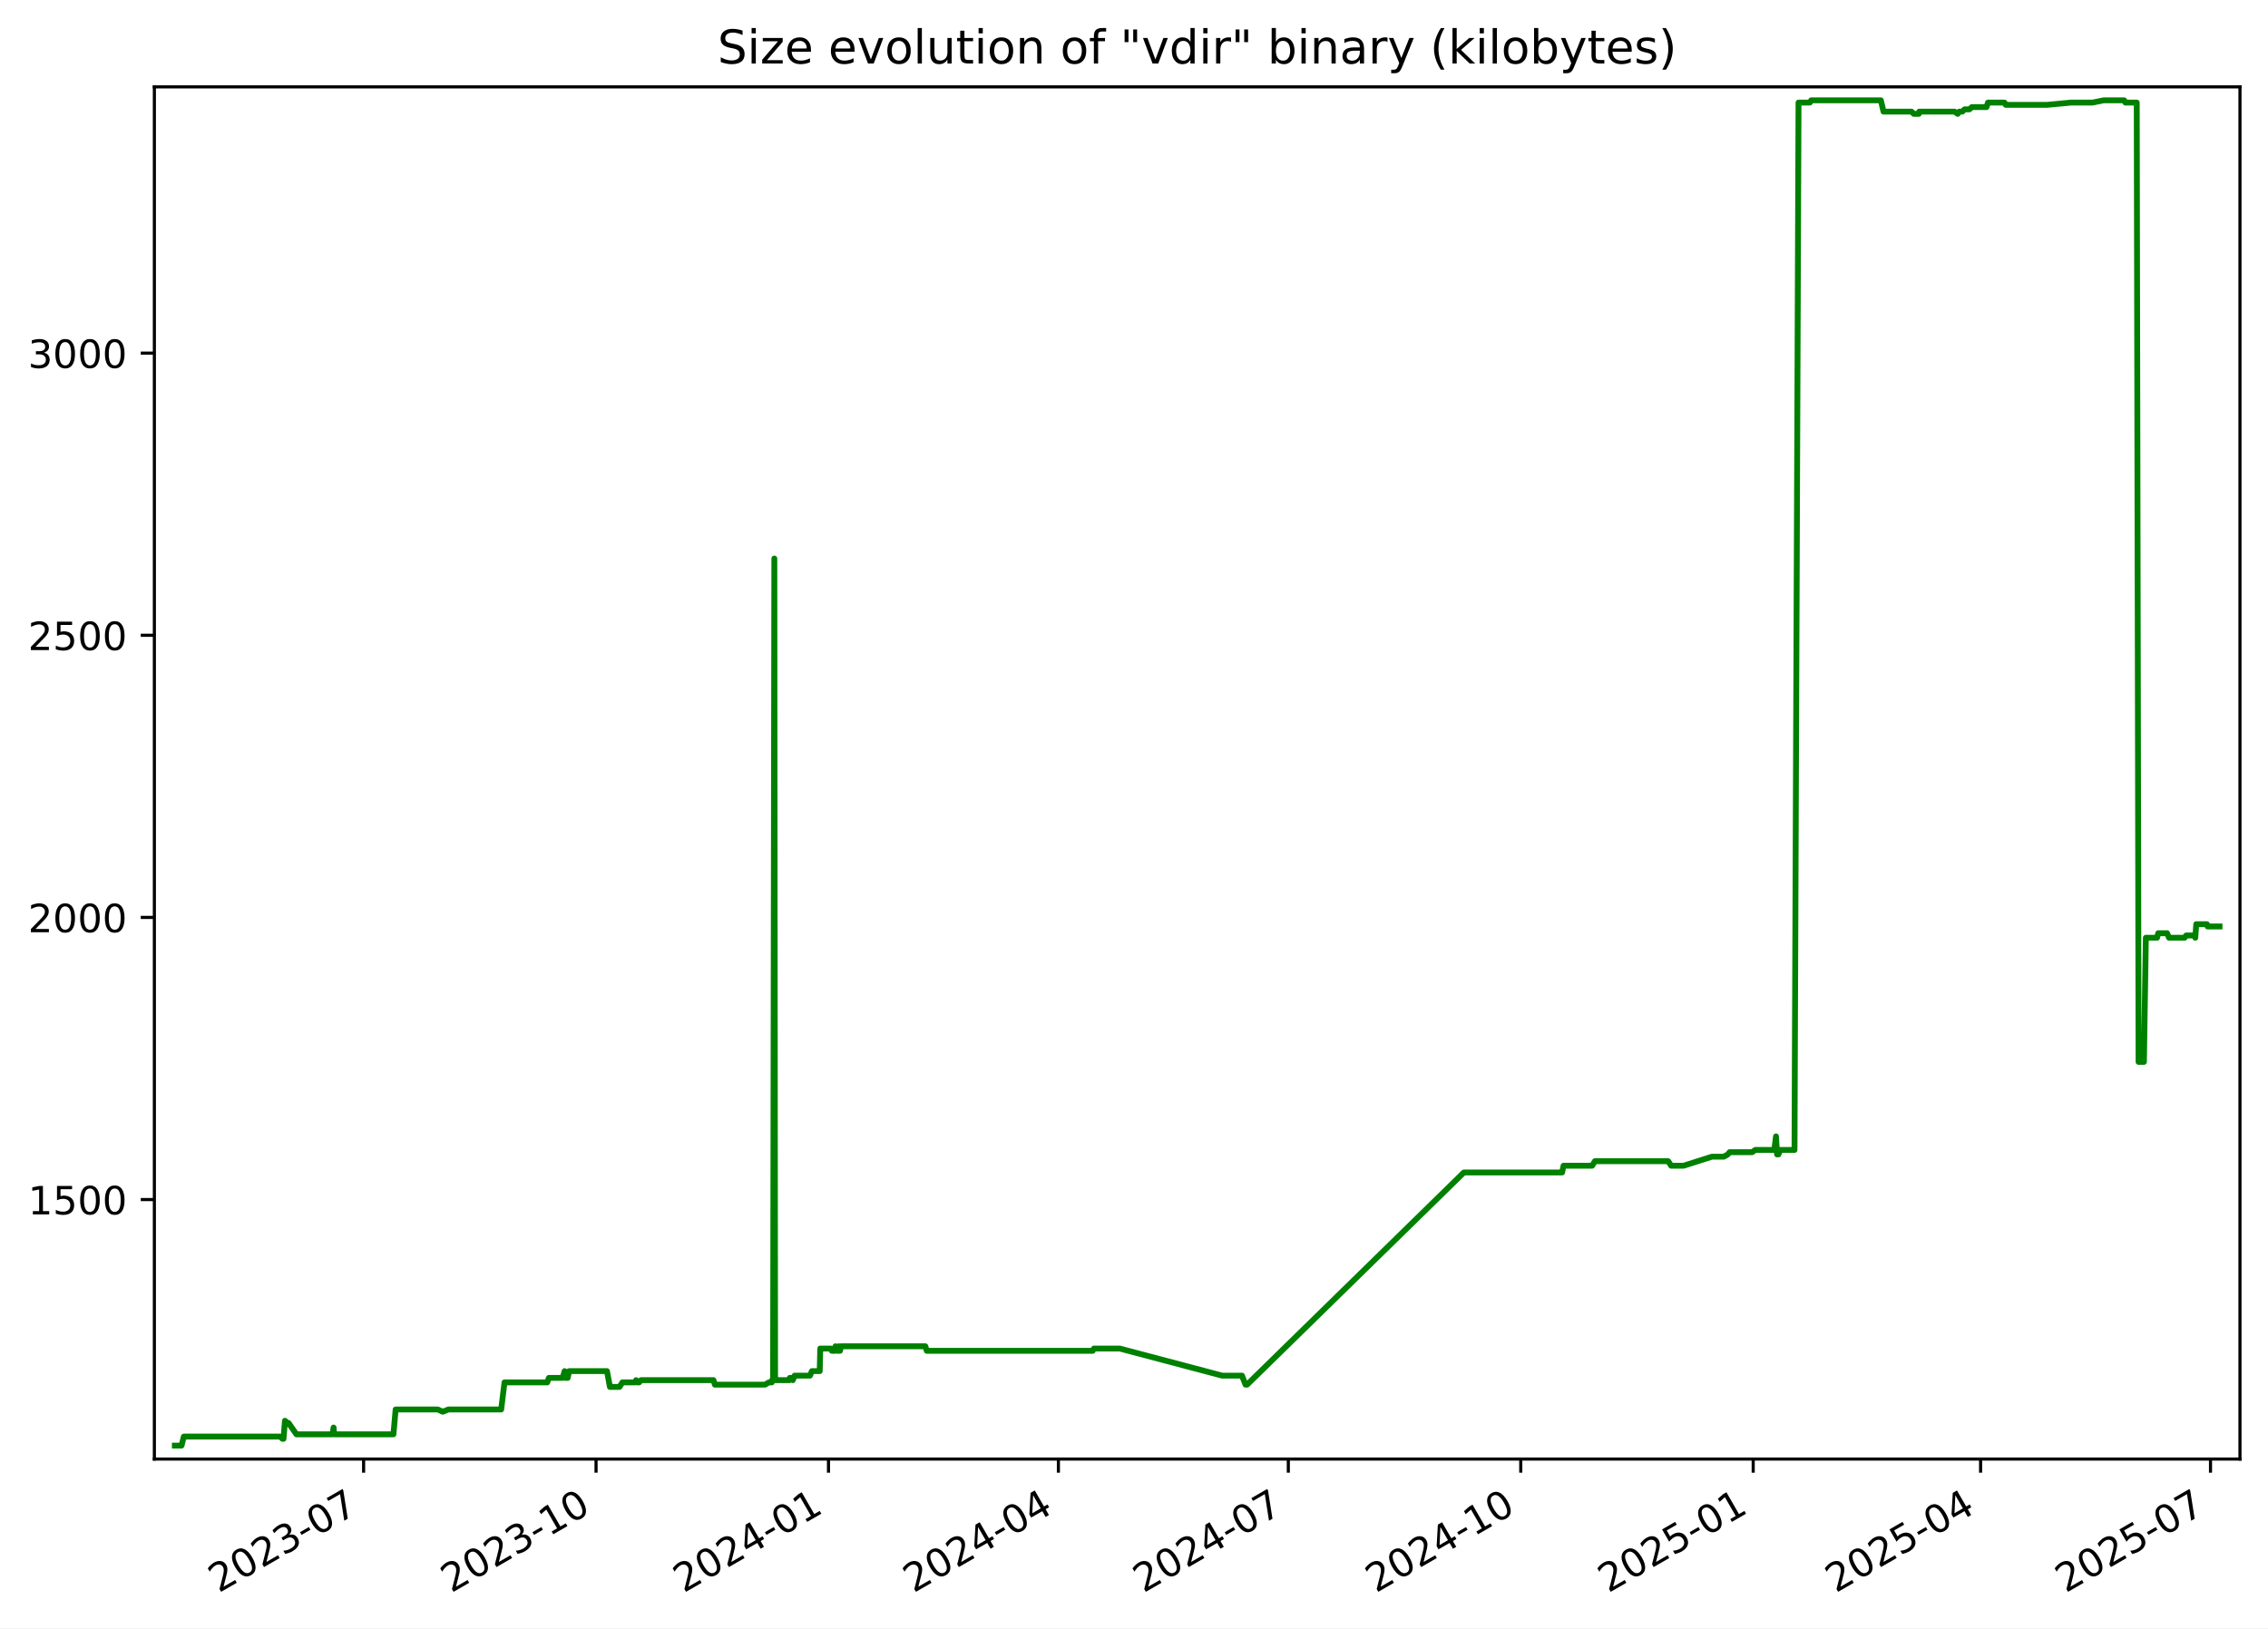
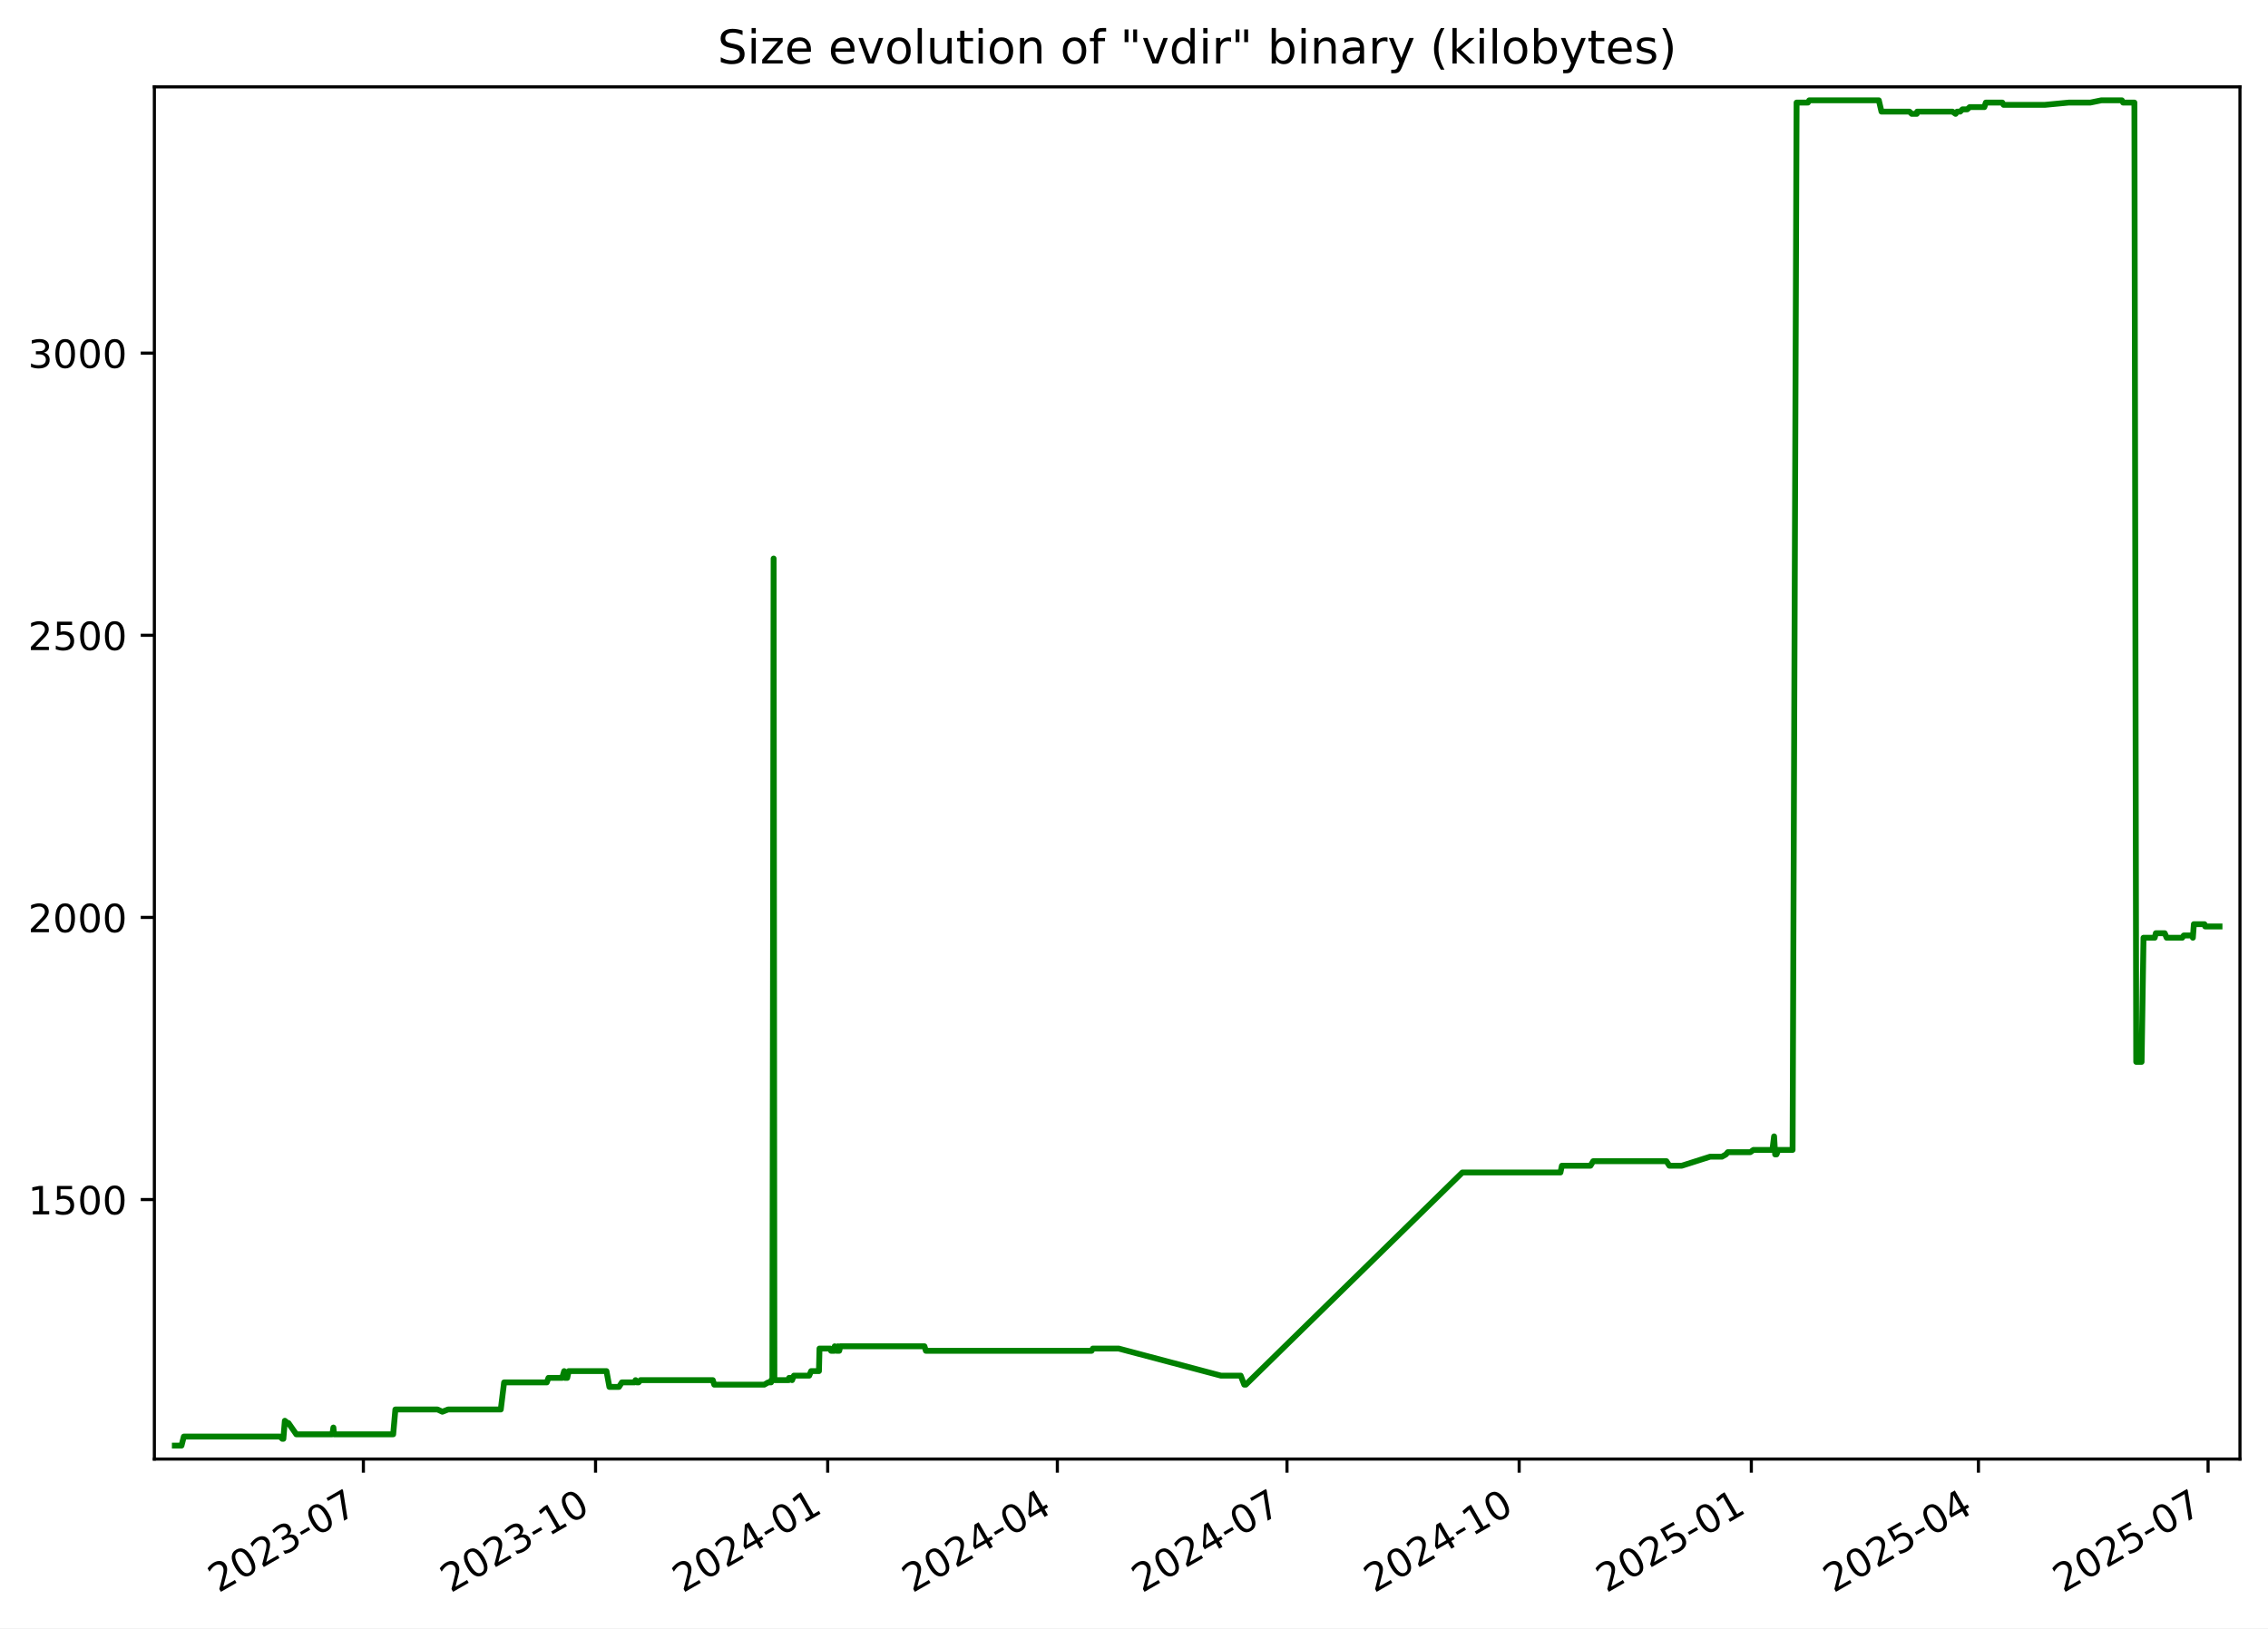
<svg xmlns="http://www.w3.org/2000/svg" xmlns:xlink="http://www.w3.org/1999/xlink" width="582.53pt" height="418.303pt" viewBox="0 0 582.53 418.303" version="1.1">
  <defs>
    <style type="text/css">*{stroke-linejoin: round; stroke-linecap: butt}</style>
  </defs>
  <g id="figure_1">
    <g id="patch_1">
      <path d="M -0 418.303  L 582.53 418.303  L 582.53 0  L -0 0  z " style="fill: #ffffff" />
    </g>
    <g id="axes_1">
      <g id="patch_2">
        <path d="M 39.65 374.83  L 575.33 374.83  L 575.33 22.318  L 39.65 22.318  z " style="fill: #ffffff" />
      </g>
      <g id="matplotlib.axis_1">
        <g id="xtick_1">
          <g id="line2d_1">
            <defs>
-               <path id="mccc5e25677" d="M 0 0  L 0 3.5  " style="stroke: #000000; stroke-width: 0.8" />
+               <path id="m78bb7c238e" d="M 0 0  L 0 3.5  " style="stroke: #000000; stroke-width: 0.8" />
            </defs>
            <g>
-               <use xlink:href="#mccc5e25677" x="93.391" y="374.83" style="stroke: #000000; stroke-width: 0.8" />
+               <use xlink:href="#m78bb7c238e" x="93.333" y="374.83" style="stroke: #000000; stroke-width: 0.8" />
            </g>
          </g>
          <g id="text_1">
-             <g transform="translate(56.16578 409.302) rotate(-30) scale(0.1 -0.1)">
+             <g transform="translate(56.10812 409.302) rotate(-30) scale(0.1 -0.1)">
              <defs>
                <path id="DejaVuSans-32" d="M 1228 531  L 3431 531  L 3431 0  L 469 0  L 469 531  Q 828 903 1448 1529  Q 2069 2156 2228 2338  Q 2531 2678 2651 2914  Q 2772 3150 2772 3378  Q 2772 3750 2511 3984  Q 2250 4219 1831 4219  Q 1534 4219 1204 4116  Q 875 4013 500 3803  L 500 4441  Q 881 4594 1212 4672  Q 1544 4750 1819 4750  Q 2544 4750 2975 4387  Q 3406 4025 3406 3419  Q 3406 3131 3298 2873  Q 3191 2616 2906 2266  Q 2828 2175 2409 1742  Q 1991 1309 1228 531  z " transform="scale(0.015625)" />
                <path id="DejaVuSans-30" d="M 2034 4250  Q 1547 4250 1301 3770  Q 1056 3291 1056 2328  Q 1056 1369 1301 889  Q 1547 409 2034 409  Q 2525 409 2770 889  Q 3016 1369 3016 2328  Q 3016 3291 2770 3770  Q 2525 4250 2034 4250  z M 2034 4750  Q 2819 4750 3233 4129  Q 3647 3509 3647 2328  Q 3647 1150 3233 529  Q 2819 -91 2034 -91  Q 1250 -91 836 529  Q 422 1150 422 2328  Q 422 3509 836 4129  Q 1250 4750 2034 4750  z " transform="scale(0.015625)" />
                <path id="DejaVuSans-33" d="M 2597 2516  Q 3050 2419 3304 2112  Q 3559 1806 3559 1356  Q 3559 666 3084 287  Q 2609 -91 1734 -91  Q 1441 -91 1130 -33  Q 819 25 488 141  L 488 750  Q 750 597 1062 519  Q 1375 441 1716 441  Q 2309 441 2620 675  Q 2931 909 2931 1356  Q 2931 1769 2642 2001  Q 2353 2234 1838 2234  L 1294 2234  L 1294 2753  L 1863 2753  Q 2328 2753 2575 2939  Q 2822 3125 2822 3475  Q 2822 3834 2567 4026  Q 2313 4219 1838 4219  Q 1578 4219 1281 4162  Q 984 4106 628 3988  L 628 4550  Q 988 4650 1302 4700  Q 1616 4750 1894 4750  Q 2613 4750 3031 4423  Q 3450 4097 3450 3541  Q 3450 3153 3228 2886  Q 3006 2619 2597 2516  z " transform="scale(0.015625)" />
                <path id="DejaVuSans-2d" d="M 313 2009  L 1997 2009  L 1997 1497  L 313 1497  L 313 2009  z " transform="scale(0.015625)" />
                <path id="DejaVuSans-37" d="M 525 4666  L 3525 4666  L 3525 4397  L 1831 0  L 1172 0  L 2766 4134  L 525 4134  L 525 4666  z " transform="scale(0.015625)" />
              </defs>
              <use xlink:href="#DejaVuSans-32" />
              <use xlink:href="#DejaVuSans-30" x="63.623" />
              <use xlink:href="#DejaVuSans-32" x="127.246" />
              <use xlink:href="#DejaVuSans-33" x="190.869" />
              <use xlink:href="#DejaVuSans-2d" x="254.492" />
              <use xlink:href="#DejaVuSans-30" x="290.576" />
              <use xlink:href="#DejaVuSans-37" x="354.199" />
            </g>
          </g>
        </g>
        <g id="xtick_2">
          <g id="line2d_2">
            <g>
-               <use xlink:href="#mccc5e25677" x="153.093" y="374.83" style="stroke: #000000; stroke-width: 0.8" />
+               <use xlink:href="#m78bb7c238e" x="152.964" y="374.83" style="stroke: #000000; stroke-width: 0.8" />
            </g>
          </g>
          <g id="text_2">
-             <g transform="translate(115.8679 409.302) rotate(-30) scale(0.1 -0.1)">
+             <g transform="translate(115.7392 409.302) rotate(-30) scale(0.1 -0.1)">
              <defs>
                <path id="DejaVuSans-31" d="M 794 531  L 1825 531  L 1825 4091  L 703 3866  L 703 4441  L 1819 4666  L 2450 4666  L 2450 531  L 3481 531  L 3481 0  L 794 0  L 794 531  z " transform="scale(0.015625)" />
              </defs>
              <use xlink:href="#DejaVuSans-32" />
              <use xlink:href="#DejaVuSans-30" x="63.623" />
              <use xlink:href="#DejaVuSans-32" x="127.246" />
              <use xlink:href="#DejaVuSans-33" x="190.869" />
              <use xlink:href="#DejaVuSans-2d" x="254.492" />
              <use xlink:href="#DejaVuSans-31" x="290.576" />
              <use xlink:href="#DejaVuSans-30" x="354.199" />
            </g>
          </g>
        </g>
        <g id="xtick_3">
          <g id="line2d_3">
            <g>
-               <use xlink:href="#mccc5e25677" x="212.795" y="374.83" style="stroke: #000000; stroke-width: 0.8" />
+               <use xlink:href="#m78bb7c238e" x="212.595" y="374.83" style="stroke: #000000; stroke-width: 0.8" />
            </g>
          </g>
          <g id="text_3">
-             <g transform="translate(175.5699 409.302) rotate(-30) scale(0.1 -0.1)">
+             <g transform="translate(175.3703 409.302) rotate(-30) scale(0.1 -0.1)">
              <defs>
                <path id="DejaVuSans-34" d="M 2419 4116  L 825 1625  L 2419 1625  L 2419 4116  z M 2253 4666  L 3047 4666  L 3047 1625  L 3713 1625  L 3713 1100  L 3047 1100  L 3047 0  L 2419 0  L 2419 1100  L 313 1100  L 313 1709  L 2253 4666  z " transform="scale(0.015625)" />
              </defs>
              <use xlink:href="#DejaVuSans-32" />
              <use xlink:href="#DejaVuSans-30" x="63.623" />
              <use xlink:href="#DejaVuSans-32" x="127.246" />
              <use xlink:href="#DejaVuSans-34" x="190.869" />
              <use xlink:href="#DejaVuSans-2d" x="254.492" />
              <use xlink:href="#DejaVuSans-30" x="290.576" />
              <use xlink:href="#DejaVuSans-31" x="354.199" />
            </g>
          </g>
        </g>
        <g id="xtick_4">
          <g id="line2d_4">
            <g>
-               <use xlink:href="#mccc5e25677" x="271.848" y="374.83" style="stroke: #000000; stroke-width: 0.8" />
+               <use xlink:href="#m78bb7c238e" x="271.578" y="374.83" style="stroke: #000000; stroke-width: 0.8" />
            </g>
          </g>
          <g id="text_4">
-             <g transform="translate(234.6231 409.302) rotate(-30) scale(0.1 -0.1)">
+             <g transform="translate(234.3532 409.302) rotate(-30) scale(0.1 -0.1)">
              <use xlink:href="#DejaVuSans-32" />
              <use xlink:href="#DejaVuSans-30" x="63.623" />
              <use xlink:href="#DejaVuSans-32" x="127.246" />
              <use xlink:href="#DejaVuSans-34" x="190.869" />
              <use xlink:href="#DejaVuSans-2d" x="254.492" />
              <use xlink:href="#DejaVuSans-30" x="290.576" />
              <use xlink:href="#DejaVuSans-34" x="354.199" />
            </g>
          </g>
        </g>
        <g id="xtick_5">
          <g id="line2d_5">
            <g>
-               <use xlink:href="#mccc5e25677" x="330.901" y="374.83" style="stroke: #000000; stroke-width: 0.8" />
+               <use xlink:href="#m78bb7c238e" x="330.561" y="374.83" style="stroke: #000000; stroke-width: 0.8" />
            </g>
          </g>
          <g id="text_5">
-             <g transform="translate(293.6762 409.302) rotate(-30) scale(0.1 -0.1)">
+             <g transform="translate(293.3361 409.302) rotate(-30) scale(0.1 -0.1)">
              <use xlink:href="#DejaVuSans-32" />
              <use xlink:href="#DejaVuSans-30" x="63.623" />
              <use xlink:href="#DejaVuSans-32" x="127.246" />
              <use xlink:href="#DejaVuSans-34" x="190.869" />
              <use xlink:href="#DejaVuSans-2d" x="254.492" />
              <use xlink:href="#DejaVuSans-30" x="290.576" />
              <use xlink:href="#DejaVuSans-37" x="354.199" />
            </g>
          </g>
        </g>
        <g id="xtick_6">
          <g id="line2d_6">
            <g>
-               <use xlink:href="#mccc5e25677" x="390.603" y="374.83" style="stroke: #000000; stroke-width: 0.8" />
+               <use xlink:href="#m78bb7c238e" x="390.192" y="374.83" style="stroke: #000000; stroke-width: 0.8" />
            </g>
          </g>
          <g id="text_6">
-             <g transform="translate(353.3783 409.302) rotate(-30) scale(0.1 -0.1)">
+             <g transform="translate(352.9672 409.302) rotate(-30) scale(0.1 -0.1)">
              <use xlink:href="#DejaVuSans-32" />
              <use xlink:href="#DejaVuSans-30" x="63.623" />
              <use xlink:href="#DejaVuSans-32" x="127.246" />
              <use xlink:href="#DejaVuSans-34" x="190.869" />
              <use xlink:href="#DejaVuSans-2d" x="254.492" />
              <use xlink:href="#DejaVuSans-31" x="290.576" />
              <use xlink:href="#DejaVuSans-30" x="354.199" />
            </g>
          </g>
        </g>
        <g id="xtick_7">
          <g id="line2d_7">
            <g>
-               <use xlink:href="#mccc5e25677" x="450.305" y="374.83" style="stroke: #000000; stroke-width: 0.8" />
+               <use xlink:href="#m78bb7c238e" x="449.823" y="374.83" style="stroke: #000000; stroke-width: 0.8" />
            </g>
          </g>
          <g id="text_7">
-             <g transform="translate(413.0803 409.302) rotate(-30) scale(0.1 -0.1)">
+             <g transform="translate(412.5982 409.302) rotate(-30) scale(0.1 -0.1)">
              <defs>
                <path id="DejaVuSans-35" d="M 691 4666  L 3169 4666  L 3169 4134  L 1269 4134  L 1269 2991  Q 1406 3038 1543 3061  Q 1681 3084 1819 3084  Q 2600 3084 3056 2656  Q 3513 2228 3513 1497  Q 3513 744 3044 326  Q 2575 -91 1722 -91  Q 1428 -91 1123 -41  Q 819 9 494 109  L 494 744  Q 775 591 1075 516  Q 1375 441 1709 441  Q 2250 441 2565 725  Q 2881 1009 2881 1497  Q 2881 1984 2565 2268  Q 2250 2553 1709 2553  Q 1456 2553 1204 2497  Q 953 2441 691 2322  L 691 4666  z " transform="scale(0.015625)" />
              </defs>
              <use xlink:href="#DejaVuSans-32" />
              <use xlink:href="#DejaVuSans-30" x="63.623" />
              <use xlink:href="#DejaVuSans-32" x="127.246" />
              <use xlink:href="#DejaVuSans-35" x="190.869" />
              <use xlink:href="#DejaVuSans-2d" x="254.492" />
              <use xlink:href="#DejaVuSans-30" x="290.576" />
              <use xlink:href="#DejaVuSans-31" x="354.199" />
            </g>
          </g>
        </g>
        <g id="xtick_8">
          <g id="line2d_8">
            <g>
-               <use xlink:href="#mccc5e25677" x="508.709" y="374.83" style="stroke: #000000; stroke-width: 0.8" />
+               <use xlink:href="#m78bb7c238e" x="508.158" y="374.83" style="stroke: #000000; stroke-width: 0.8" />
            </g>
          </g>
          <g id="text_8">
-             <g transform="translate(471.4845 409.302) rotate(-30) scale(0.1 -0.1)">
+             <g transform="translate(470.933 409.302) rotate(-30) scale(0.1 -0.1)">
              <use xlink:href="#DejaVuSans-32" />
              <use xlink:href="#DejaVuSans-30" x="63.623" />
              <use xlink:href="#DejaVuSans-32" x="127.246" />
              <use xlink:href="#DejaVuSans-35" x="190.869" />
              <use xlink:href="#DejaVuSans-2d" x="254.492" />
              <use xlink:href="#DejaVuSans-30" x="290.576" />
              <use xlink:href="#DejaVuSans-34" x="354.199" />
            </g>
          </g>
        </g>
        <g id="xtick_9">
          <g id="line2d_9">
            <g>
-               <use xlink:href="#mccc5e25677" x="567.762" y="374.83" style="stroke: #000000; stroke-width: 0.8" />
+               <use xlink:href="#m78bb7c238e" x="567.141" y="374.83" style="stroke: #000000; stroke-width: 0.8" />
            </g>
          </g>
          <g id="text_9">
-             <g transform="translate(530.5377 409.302) rotate(-30) scale(0.1 -0.1)">
+             <g transform="translate(529.9159 409.302) rotate(-30) scale(0.1 -0.1)">
              <use xlink:href="#DejaVuSans-32" />
              <use xlink:href="#DejaVuSans-30" x="63.623" />
              <use xlink:href="#DejaVuSans-32" x="127.246" />
              <use xlink:href="#DejaVuSans-35" x="190.869" />
              <use xlink:href="#DejaVuSans-2d" x="254.492" />
              <use xlink:href="#DejaVuSans-30" x="290.576" />
              <use xlink:href="#DejaVuSans-37" x="354.199" />
            </g>
          </g>
        </g>
      </g>
      <g id="matplotlib.axis_2">
        <g id="ytick_1">
          <g id="line2d_10">
            <defs>
-               <path id="m2278ccc763" d="M 0 0  L -3.5 0  " style="stroke: #000000; stroke-width: 0.8" />
+               <path id="m980d277d3b" d="M 0 0  L -3.5 0  " style="stroke: #000000; stroke-width: 0.8" />
            </defs>
            <g>
-               <use xlink:href="#m2278ccc763" x="39.65" y="308.169" style="stroke: #000000; stroke-width: 0.8" />
+               <use xlink:href="#m980d277d3b" x="39.65" y="308.169" style="stroke: #000000; stroke-width: 0.8" />
            </g>
          </g>
          <g id="text_10">
            <g transform="translate(7.2 311.968) scale(0.1 -0.1)">
              <use xlink:href="#DejaVuSans-31" />
              <use xlink:href="#DejaVuSans-35" x="63.623" />
              <use xlink:href="#DejaVuSans-30" x="127.246" />
              <use xlink:href="#DejaVuSans-30" x="190.869" />
            </g>
          </g>
        </g>
        <g id="ytick_2">
          <g id="line2d_11">
            <g>
-               <use xlink:href="#m2278ccc763" x="39.65" y="235.686" style="stroke: #000000; stroke-width: 0.8" />
+               <use xlink:href="#m980d277d3b" x="39.65" y="235.686" style="stroke: #000000; stroke-width: 0.8" />
            </g>
          </g>
          <g id="text_11">
            <g transform="translate(7.2 239.4848) scale(0.1 -0.1)">
              <use xlink:href="#DejaVuSans-32" />
              <use xlink:href="#DejaVuSans-30" x="63.623" />
              <use xlink:href="#DejaVuSans-30" x="127.246" />
              <use xlink:href="#DejaVuSans-30" x="190.869" />
            </g>
          </g>
        </g>
        <g id="ytick_3">
          <g id="line2d_12">
            <g>
-               <use xlink:href="#m2278ccc763" x="39.65" y="163.202" style="stroke: #000000; stroke-width: 0.8" />
+               <use xlink:href="#m980d277d3b" x="39.65" y="163.202" style="stroke: #000000; stroke-width: 0.8" />
            </g>
          </g>
          <g id="text_12">
            <g transform="translate(7.2 167.0015) scale(0.1 -0.1)">
              <use xlink:href="#DejaVuSans-32" />
              <use xlink:href="#DejaVuSans-35" x="63.623" />
              <use xlink:href="#DejaVuSans-30" x="127.246" />
              <use xlink:href="#DejaVuSans-30" x="190.869" />
            </g>
          </g>
        </g>
        <g id="ytick_4">
          <g id="line2d_13">
            <g>
-               <use xlink:href="#m2278ccc763" x="39.65" y="90.719" style="stroke: #000000; stroke-width: 0.8" />
+               <use xlink:href="#m980d277d3b" x="39.65" y="90.719" style="stroke: #000000; stroke-width: 0.8" />
            </g>
          </g>
          <g id="text_13">
            <g transform="translate(7.2 94.51831) scale(0.1 -0.1)">
              <use xlink:href="#DejaVuSans-33" />
              <use xlink:href="#DejaVuSans-30" x="63.623" />
              <use xlink:href="#DejaVuSans-30" x="127.246" />
              <use xlink:href="#DejaVuSans-30" x="190.869" />
            </g>
          </g>
        </g>
      </g>
      <g id="line2d_14">
-         <path d="M 44.902 371.374  L 46.62 371.374  L 47.221 369.055  L 71.937 369.055  L 72.549 369.635  L 72.815 369.635  L 73.195 364.996  L 73.892 365.575  L 74.122 365.575  L 76.145 368.475  L 85.403 368.475  L 85.679 366.735  L 85.843 368.475  L 101.054 368.475  L 101.619 362.096  L 112.456 362.096  L 113.7 362.676  L 115.171 362.096  L 128.724 362.096  L 129.579 355.138  L 140.56 355.138  L 140.985 353.978  L 144.508 353.978  L 145.026 352.239  L 145.213 353.978  L 145.81 353.978  L 146.187 352.239  L 155.903 352.239  L 156.655 356.298  L 159.118 356.298  L 159.856 355.138  L 163.122 355.138  L 163.38 354.558  L 163.723 355.138  L 164.162 355.138  L 164.647 354.558  L 183.248 354.558  L 183.619 355.718  L 196.479 355.718  L 197.482 355.138  L 198.225 355.138  L 198.295 354.558  L 198.568 354.558  L 198.888 143.487  L 199.081 354.558  L 202.79 354.558  L 202.858 353.978  L 203.336 353.978  L 203.633 354.558  L 204.105 353.398  L 208.039 353.398  L 208.531 352.239  L 210.543 352.239  L 210.683 346.44  L 213.428 346.44  L 213.652 347.02  L 214.518 347.02  L 214.597 345.86  L 215.09 347.02  L 215.371 347.02  L 215.428 345.86  L 215.599 347.02  L 215.758 347.02  L 216.031 345.86  L 237.672 345.86  L 238.036 347.02  L 280.668 347.02  L 280.978 346.44  L 287.605 346.44  L 313.906 353.398  L 318.997 353.398  L 319.911 355.718  L 320.306 355.718  L 375.992 301.21  L 401.217 301.21  L 401.595 299.471  L 408.941 299.471  L 409.643 298.311  L 428.47 298.311  L 429.231 299.471  L 432.427 299.471  L 439.716 297.151  L 442.755 297.151  L 443.781 296.571  L 444.259 295.992  L 450.043 295.992  L 450.851 295.412  L 455.727 295.412  L 456.16 291.933  L 456.432 296.571  L 456.777 296.571  L 457.256 295.412  L 460.917 295.412  L 461.947 26.354  L 464.854 26.354  L 465.201 25.774  L 483.095 25.774  L 483.776 28.673  L 490.953 28.673  L 491.564 29.253  L 492.844 29.253  L 492.957 28.673  L 502.014 28.673  L 502.835 29.253  L 503.233 28.673  L 504.013 28.673  L 504.596 28.094  L 505.825 28.094  L 506.468 27.514  L 510.227 27.514  L 510.609 26.354  L 514.852 26.354  L 515.176 26.934  L 525.81 26.934  L 531.946 26.354  L 537.472 26.354  L 540.308 25.774  L 545.594 25.774  L 545.906 26.354  L 548.816 26.354  L 549.286 272.797  L 550.664 272.797  L 551.156 240.904  L 554.037 240.904  L 554.328 239.745  L 556.615 239.745  L 557.108 240.904  L 561.118 240.904  L 561.511 240.324  L 563.591 240.324  L 563.851 240.904  L 564.102 237.425  L 566.834 237.425  L 567.014 238.005  L 570.078 238.005  L 570.078 238.005  " clip-path="url(#p13847093eb)" style="fill: none; stroke: #008000; stroke-width: 1.5; stroke-linecap: square" />
+         <path d="M 44.902 371.374  L 46.618 371.374  L 47.218 369.055  L 71.905 369.055  L 72.516 369.635  L 72.782 369.635  L 73.161 364.996  L 73.857 365.575  L 74.087 365.575  L 76.108 368.475  L 85.355 368.475  L 85.63 366.735  L 85.794 368.475  L 100.987 368.475  L 101.552 362.096  L 112.376 362.096  L 113.618 362.676  L 115.088 362.096  L 128.624 362.096  L 129.478 355.138  L 140.446 355.138  L 140.87 353.978  L 144.39 353.978  L 144.906 352.239  L 145.094 353.978  L 145.69 353.978  L 146.067 352.239  L 155.771 352.239  L 156.522 356.298  L 158.982 356.298  L 159.719 355.138  L 162.981 355.138  L 163.239 354.558  L 163.581 355.138  L 164.021 355.138  L 164.505 354.558  L 183.083 354.558  L 183.454 355.718  L 196.299 355.718  L 197.301 355.138  L 198.042 355.138  L 198.112 354.558  L 198.385 354.558  L 198.704 143.487  L 198.897 354.558  L 202.602 354.558  L 202.67 353.978  L 203.148 353.978  L 203.444 354.558  L 203.916 353.398  L 207.845 353.398  L 208.336 352.239  L 210.346 352.239  L 210.486 346.44  L 213.227 346.44  L 213.451 347.02  L 214.317 347.02  L 214.396 345.86  L 214.888 347.02  L 215.169 347.02  L 215.225 345.86  L 215.396 347.02  L 215.555 347.02  L 215.827 345.86  L 237.443 345.86  L 237.807 347.02  L 280.388 347.02  L 280.697 346.44  L 287.316 346.44  L 313.587 353.398  L 318.671 353.398  L 319.584 355.718  L 319.978 355.718  L 375.599 301.21  L 400.793 301.21  L 401.171 299.471  L 408.508 299.471  L 409.209 298.311  L 428.014 298.311  L 428.774 299.471  L 431.966 299.471  L 439.246 297.151  L 442.281 297.151  L 443.307 296.571  L 443.784 295.992  L 449.561 295.992  L 450.368 295.412  L 455.239 295.412  L 455.671 291.933  L 455.943 296.571  L 456.287 296.571  L 456.765 295.412  L 460.422 295.412  L 461.451 26.354  L 464.354 26.354  L 464.702 25.774  L 482.574 25.774  L 483.254 28.673  L 490.422 28.673  L 491.032 29.253  L 492.312 29.253  L 492.425 28.673  L 501.471 28.673  L 502.29 29.253  L 502.688 28.673  L 503.467 28.673  L 504.049 28.094  L 505.277 28.094  L 505.919 27.514  L 509.674 27.514  L 510.056 26.354  L 514.293 26.354  L 514.617 26.934  L 525.238 26.934  L 531.366 26.354  L 536.886 26.354  L 539.719 25.774  L 544.999 25.774  L 545.31 26.354  L 548.217 26.354  L 548.686 272.797  L 550.062 272.797  L 550.554 240.904  L 553.431 240.904  L 553.722 239.745  L 556.006 239.745  L 556.499 240.904  L 560.504 240.904  L 560.897 240.324  L 562.974 240.324  L 563.234 240.904  L 563.485 237.425  L 566.213 237.425  L 566.394 238.005  L 570.078 238.005  L 570.078 238.005  " clip-path="url(#pa13c6b396d)" style="fill: none; stroke: #008000; stroke-width: 1.5; stroke-linecap: square" />
      </g>
      <g id="patch_3">
        <path d="M 39.65 374.83  L 39.65 22.318  " style="fill: none; stroke: #000000; stroke-width: 0.8; stroke-linejoin: miter; stroke-linecap: square" />
      </g>
      <g id="patch_4">
        <path d="M 575.33 374.83  L 575.33 22.318  " style="fill: none; stroke: #000000; stroke-width: 0.8; stroke-linejoin: miter; stroke-linecap: square" />
      </g>
      <g id="patch_5">
        <path d="M 39.65 374.83  L 575.33 374.83  " style="fill: none; stroke: #000000; stroke-width: 0.8; stroke-linejoin: miter; stroke-linecap: square" />
      </g>
      <g id="patch_6">
        <path d="M 39.65 22.318  L 575.33 22.318  " style="fill: none; stroke: #000000; stroke-width: 0.8; stroke-linejoin: miter; stroke-linecap: square" />
      </g>
      <g id="text_14">
        <g transform="translate(184.3006 16.31812) scale(0.12 -0.12)">
          <defs>
            <path id="DejaVuSans-53" d="M 3425 4513  L 3425 3897  Q 3066 4069 2747 4153  Q 2428 4238 2131 4238  Q 1616 4238 1336 4038  Q 1056 3838 1056 3469  Q 1056 3159 1242 3001  Q 1428 2844 1947 2747  L 2328 2669  Q 3034 2534 3370 2195  Q 3706 1856 3706 1288  Q 3706 609 3251 259  Q 2797 -91 1919 -91  Q 1588 -91 1214 -16  Q 841 59 441 206  L 441 856  Q 825 641 1194 531  Q 1563 422 1919 422  Q 2459 422 2753 634  Q 3047 847 3047 1241  Q 3047 1584 2836 1778  Q 2625 1972 2144 2069  L 1759 2144  Q 1053 2284 737 2584  Q 422 2884 422 3419  Q 422 4038 858 4394  Q 1294 4750 2059 4750  Q 2388 4750 2728 4690  Q 3069 4631 3425 4513  z " transform="scale(0.015625)" />
            <path id="DejaVuSans-69" d="M 603 3500  L 1178 3500  L 1178 0  L 603 0  L 603 3500  z M 603 4863  L 1178 4863  L 1178 4134  L 603 4134  L 603 4863  z " transform="scale(0.015625)" />
            <path id="DejaVuSans-7a" d="M 353 3500  L 3084 3500  L 3084 2975  L 922 459  L 3084 459  L 3084 0  L 275 0  L 275 525  L 2438 3041  L 353 3041  L 353 3500  z " transform="scale(0.015625)" />
            <path id="DejaVuSans-65" d="M 3597 1894  L 3597 1613  L 953 1613  Q 991 1019 1311 708  Q 1631 397 2203 397  Q 2534 397 2845 478  Q 3156 559 3463 722  L 3463 178  Q 3153 47 2828 -22  Q 2503 -91 2169 -91  Q 1331 -91 842 396  Q 353 884 353 1716  Q 353 2575 817 3079  Q 1281 3584 2069 3584  Q 2775 3584 3186 3129  Q 3597 2675 3597 1894  z M 3022 2063  Q 3016 2534 2758 2815  Q 2500 3097 2075 3097  Q 1594 3097 1305 2825  Q 1016 2553 972 2059  L 3022 2063  z " transform="scale(0.015625)" />
            <path id="DejaVuSans-20" transform="scale(0.015625)" />
            <path id="DejaVuSans-76" d="M 191 3500  L 800 3500  L 1894 563  L 2988 3500  L 3597 3500  L 2284 0  L 1503 0  L 191 3500  z " transform="scale(0.015625)" />
            <path id="DejaVuSans-6f" d="M 1959 3097  Q 1497 3097 1228 2736  Q 959 2375 959 1747  Q 959 1119 1226 758  Q 1494 397 1959 397  Q 2419 397 2687 759  Q 2956 1122 2956 1747  Q 2956 2369 2687 2733  Q 2419 3097 1959 3097  z M 1959 3584  Q 2709 3584 3137 3096  Q 3566 2609 3566 1747  Q 3566 888 3137 398  Q 2709 -91 1959 -91  Q 1206 -91 779 398  Q 353 888 353 1747  Q 353 2609 779 3096  Q 1206 3584 1959 3584  z " transform="scale(0.015625)" />
            <path id="DejaVuSans-6c" d="M 603 4863  L 1178 4863  L 1178 0  L 603 0  L 603 4863  z " transform="scale(0.015625)" />
            <path id="DejaVuSans-75" d="M 544 1381  L 544 3500  L 1119 3500  L 1119 1403  Q 1119 906 1312 657  Q 1506 409 1894 409  Q 2359 409 2629 706  Q 2900 1003 2900 1516  L 2900 3500  L 3475 3500  L 3475 0  L 2900 0  L 2900 538  Q 2691 219 2414 64  Q 2138 -91 1772 -91  Q 1169 -91 856 284  Q 544 659 544 1381  z M 1991 3584  L 1991 3584  z " transform="scale(0.015625)" />
            <path id="DejaVuSans-74" d="M 1172 4494  L 1172 3500  L 2356 3500  L 2356 3053  L 1172 3053  L 1172 1153  Q 1172 725 1289 603  Q 1406 481 1766 481  L 2356 481  L 2356 0  L 1766 0  Q 1100 0 847 248  Q 594 497 594 1153  L 594 3053  L 172 3053  L 172 3500  L 594 3500  L 594 4494  L 1172 4494  z " transform="scale(0.015625)" />
            <path id="DejaVuSans-6e" d="M 3513 2113  L 3513 0  L 2938 0  L 2938 2094  Q 2938 2591 2744 2837  Q 2550 3084 2163 3084  Q 1697 3084 1428 2787  Q 1159 2491 1159 1978  L 1159 0  L 581 0  L 581 3500  L 1159 3500  L 1159 2956  Q 1366 3272 1645 3428  Q 1925 3584 2291 3584  Q 2894 3584 3203 3211  Q 3513 2838 3513 2113  z " transform="scale(0.015625)" />
            <path id="DejaVuSans-66" d="M 2375 4863  L 2375 4384  L 1825 4384  Q 1516 4384 1395 4259  Q 1275 4134 1275 3809  L 1275 3500  L 2222 3500  L 2222 3053  L 1275 3053  L 1275 0  L 697 0  L 697 3053  L 147 3053  L 147 3500  L 697 3500  L 697 3744  Q 697 4328 969 4595  Q 1241 4863 1831 4863  L 2375 4863  z " transform="scale(0.015625)" />
            <path id="DejaVuSans-22" d="M 1147 4666  L 1147 2931  L 616 2931  L 616 4666  L 1147 4666  z M 2328 4666  L 2328 2931  L 1797 2931  L 1797 4666  L 2328 4666  z " transform="scale(0.015625)" />
            <path id="DejaVuSans-64" d="M 2906 2969  L 2906 4863  L 3481 4863  L 3481 0  L 2906 0  L 2906 525  Q 2725 213 2448 61  Q 2172 -91 1784 -91  Q 1150 -91 751 415  Q 353 922 353 1747  Q 353 2572 751 3078  Q 1150 3584 1784 3584  Q 2172 3584 2448 3432  Q 2725 3281 2906 2969  z M 947 1747  Q 947 1113 1208 752  Q 1469 391 1925 391  Q 2381 391 2643 752  Q 2906 1113 2906 1747  Q 2906 2381 2643 2742  Q 2381 3103 1925 3103  Q 1469 3103 1208 2742  Q 947 2381 947 1747  z " transform="scale(0.015625)" />
            <path id="DejaVuSans-72" d="M 2631 2963  Q 2534 3019 2420 3045  Q 2306 3072 2169 3072  Q 1681 3072 1420 2755  Q 1159 2438 1159 1844  L 1159 0  L 581 0  L 581 3500  L 1159 3500  L 1159 2956  Q 1341 3275 1631 3429  Q 1922 3584 2338 3584  Q 2397 3584 2469 3576  Q 2541 3569 2628 3553  L 2631 2963  z " transform="scale(0.015625)" />
            <path id="DejaVuSans-62" d="M 3116 1747  Q 3116 2381 2855 2742  Q 2594 3103 2138 3103  Q 1681 3103 1420 2742  Q 1159 2381 1159 1747  Q 1159 1113 1420 752  Q 1681 391 2138 391  Q 2594 391 2855 752  Q 3116 1113 3116 1747  z M 1159 2969  Q 1341 3281 1617 3432  Q 1894 3584 2278 3584  Q 2916 3584 3314 3078  Q 3713 2572 3713 1747  Q 3713 922 3314 415  Q 2916 -91 2278 -91  Q 1894 -91 1617 61  Q 1341 213 1159 525  L 1159 0  L 581 0  L 581 4863  L 1159 4863  L 1159 2969  z " transform="scale(0.015625)" />
            <path id="DejaVuSans-61" d="M 2194 1759  Q 1497 1759 1228 1600  Q 959 1441 959 1056  Q 959 750 1161 570  Q 1363 391 1709 391  Q 2188 391 2477 730  Q 2766 1069 2766 1631  L 2766 1759  L 2194 1759  z M 3341 1997  L 3341 0  L 2766 0  L 2766 531  Q 2569 213 2275 61  Q 1981 -91 1556 -91  Q 1019 -91 701 211  Q 384 513 384 1019  Q 384 1609 779 1909  Q 1175 2209 1959 2209  L 2766 2209  L 2766 2266  Q 2766 2663 2505 2880  Q 2244 3097 1772 3097  Q 1472 3097 1187 3025  Q 903 2953 641 2809  L 641 3341  Q 956 3463 1253 3523  Q 1550 3584 1831 3584  Q 2591 3584 2966 3190  Q 3341 2797 3341 1997  z " transform="scale(0.015625)" />
            <path id="DejaVuSans-79" d="M 2059 -325  Q 1816 -950 1584 -1140  Q 1353 -1331 966 -1331  L 506 -1331  L 506 -850  L 844 -850  Q 1081 -850 1212 -737  Q 1344 -625 1503 -206  L 1606 56  L 191 3500  L 800 3500  L 1894 763  L 2988 3500  L 3597 3500  L 2059 -325  z " transform="scale(0.015625)" />
            <path id="DejaVuSans-28" d="M 1984 4856  Q 1566 4138 1362 3434  Q 1159 2731 1159 2009  Q 1159 1288 1364 580  Q 1569 -128 1984 -844  L 1484 -844  Q 1016 -109 783 600  Q 550 1309 550 2009  Q 550 2706 781 3412  Q 1013 4119 1484 4856  L 1984 4856  z " transform="scale(0.015625)" />
            <path id="DejaVuSans-6b" d="M 581 4863  L 1159 4863  L 1159 1991  L 2875 3500  L 3609 3500  L 1753 1863  L 3688 0  L 2938 0  L 1159 1709  L 1159 0  L 581 0  L 581 4863  z " transform="scale(0.015625)" />
            <path id="DejaVuSans-73" d="M 2834 3397  L 2834 2853  Q 2591 2978 2328 3040  Q 2066 3103 1784 3103  Q 1356 3103 1142 2972  Q 928 2841 928 2578  Q 928 2378 1081 2264  Q 1234 2150 1697 2047  L 1894 2003  Q 2506 1872 2764 1633  Q 3022 1394 3022 966  Q 3022 478 2636 193  Q 2250 -91 1575 -91  Q 1294 -91 989 -36  Q 684 19 347 128  L 347 722  Q 666 556 975 473  Q 1284 391 1588 391  Q 1994 391 2212 530  Q 2431 669 2431 922  Q 2431 1156 2273 1281  Q 2116 1406 1581 1522  L 1381 1569  Q 847 1681 609 1914  Q 372 2147 372 2553  Q 372 3047 722 3315  Q 1072 3584 1716 3584  Q 2034 3584 2315 3537  Q 2597 3491 2834 3397  z " transform="scale(0.015625)" />
            <path id="DejaVuSans-29" d="M 513 4856  L 1013 4856  Q 1481 4119 1714 3412  Q 1947 2706 1947 2009  Q 1947 1309 1714 600  Q 1481 -109 1013 -844  L 513 -844  Q 928 -128 1133 580  Q 1338 1288 1338 2009  Q 1338 2731 1133 3434  Q 928 4138 513 4856  z " transform="scale(0.015625)" />
          </defs>
          <use xlink:href="#DejaVuSans-53" />
          <use xlink:href="#DejaVuSans-69" x="63.477" />
          <use xlink:href="#DejaVuSans-7a" x="91.26" />
          <use xlink:href="#DejaVuSans-65" x="143.75" />
          <use xlink:href="#DejaVuSans-20" x="205.273" />
          <use xlink:href="#DejaVuSans-65" x="237.061" />
          <use xlink:href="#DejaVuSans-76" x="298.584" />
          <use xlink:href="#DejaVuSans-6f" x="357.764" />
          <use xlink:href="#DejaVuSans-6c" x="418.945" />
          <use xlink:href="#DejaVuSans-75" x="446.729" />
          <use xlink:href="#DejaVuSans-74" x="510.107" />
          <use xlink:href="#DejaVuSans-69" x="549.316" />
          <use xlink:href="#DejaVuSans-6f" x="577.1" />
          <use xlink:href="#DejaVuSans-6e" x="638.281" />
          <use xlink:href="#DejaVuSans-20" x="701.66" />
          <use xlink:href="#DejaVuSans-6f" x="733.447" />
          <use xlink:href="#DejaVuSans-66" x="794.629" />
          <use xlink:href="#DejaVuSans-20" x="829.834" />
          <use xlink:href="#DejaVuSans-22" x="861.621" />
          <use xlink:href="#DejaVuSans-76" x="907.617" />
          <use xlink:href="#DejaVuSans-64" x="966.797" />
          <use xlink:href="#DejaVuSans-69" x="1030.273" />
          <use xlink:href="#DejaVuSans-72" x="1058.057" />
          <use xlink:href="#DejaVuSans-22" x="1099.17" />
          <use xlink:href="#DejaVuSans-20" x="1145.166" />
          <use xlink:href="#DejaVuSans-62" x="1176.953" />
          <use xlink:href="#DejaVuSans-69" x="1240.43" />
          <use xlink:href="#DejaVuSans-6e" x="1268.213" />
          <use xlink:href="#DejaVuSans-61" x="1331.592" />
          <use xlink:href="#DejaVuSans-72" x="1392.871" />
          <use xlink:href="#DejaVuSans-79" x="1433.984" />
          <use xlink:href="#DejaVuSans-20" x="1493.164" />
          <use xlink:href="#DejaVuSans-28" x="1524.951" />
          <use xlink:href="#DejaVuSans-6b" x="1563.965" />
          <use xlink:href="#DejaVuSans-69" x="1621.875" />
          <use xlink:href="#DejaVuSans-6c" x="1649.658" />
          <use xlink:href="#DejaVuSans-6f" x="1677.441" />
          <use xlink:href="#DejaVuSans-62" x="1738.623" />
          <use xlink:href="#DejaVuSans-79" x="1802.1" />
          <use xlink:href="#DejaVuSans-74" x="1861.279" />
          <use xlink:href="#DejaVuSans-65" x="1900.488" />
          <use xlink:href="#DejaVuSans-73" x="1962.012" />
          <use xlink:href="#DejaVuSans-29" x="2014.111" />
        </g>
      </g>
    </g>
  </g>
  <defs>
-     <clipPath id="p13847093eb">
+     <clipPath id="pa13c6b396d">
      <rect x="39.65" y="22.318" width="535.68" height="352.512" />
    </clipPath>
  </defs>
</svg>
